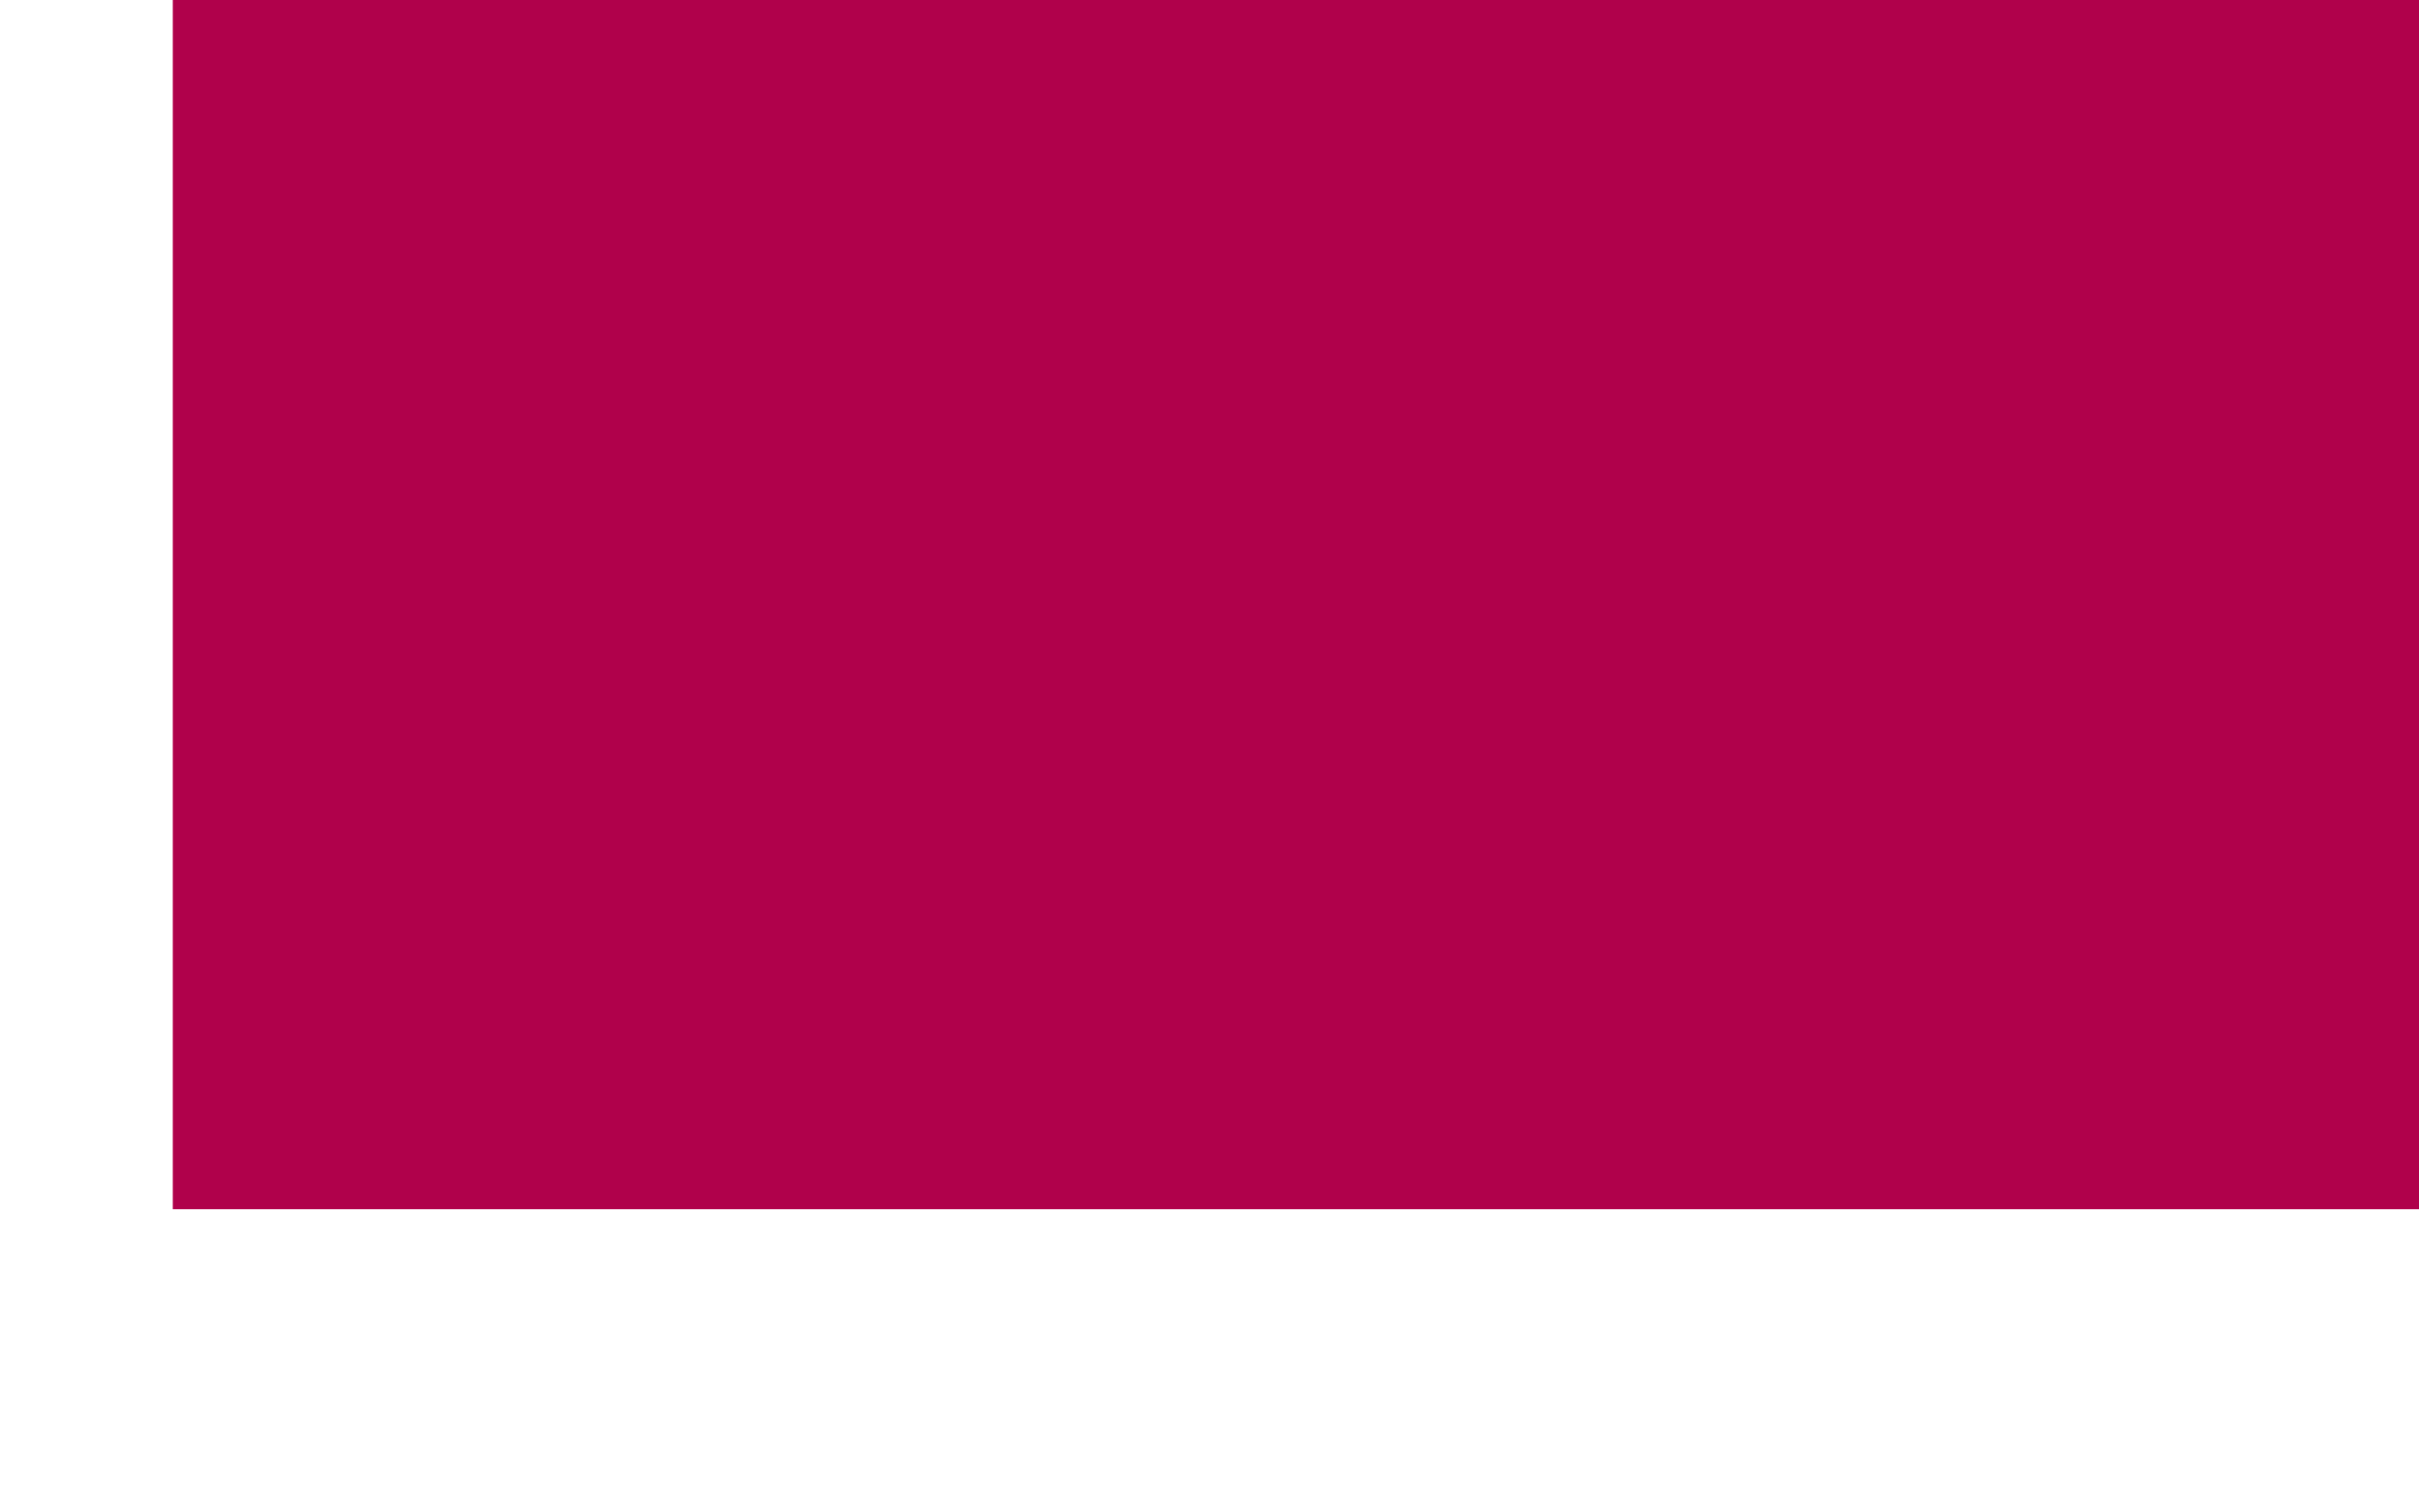
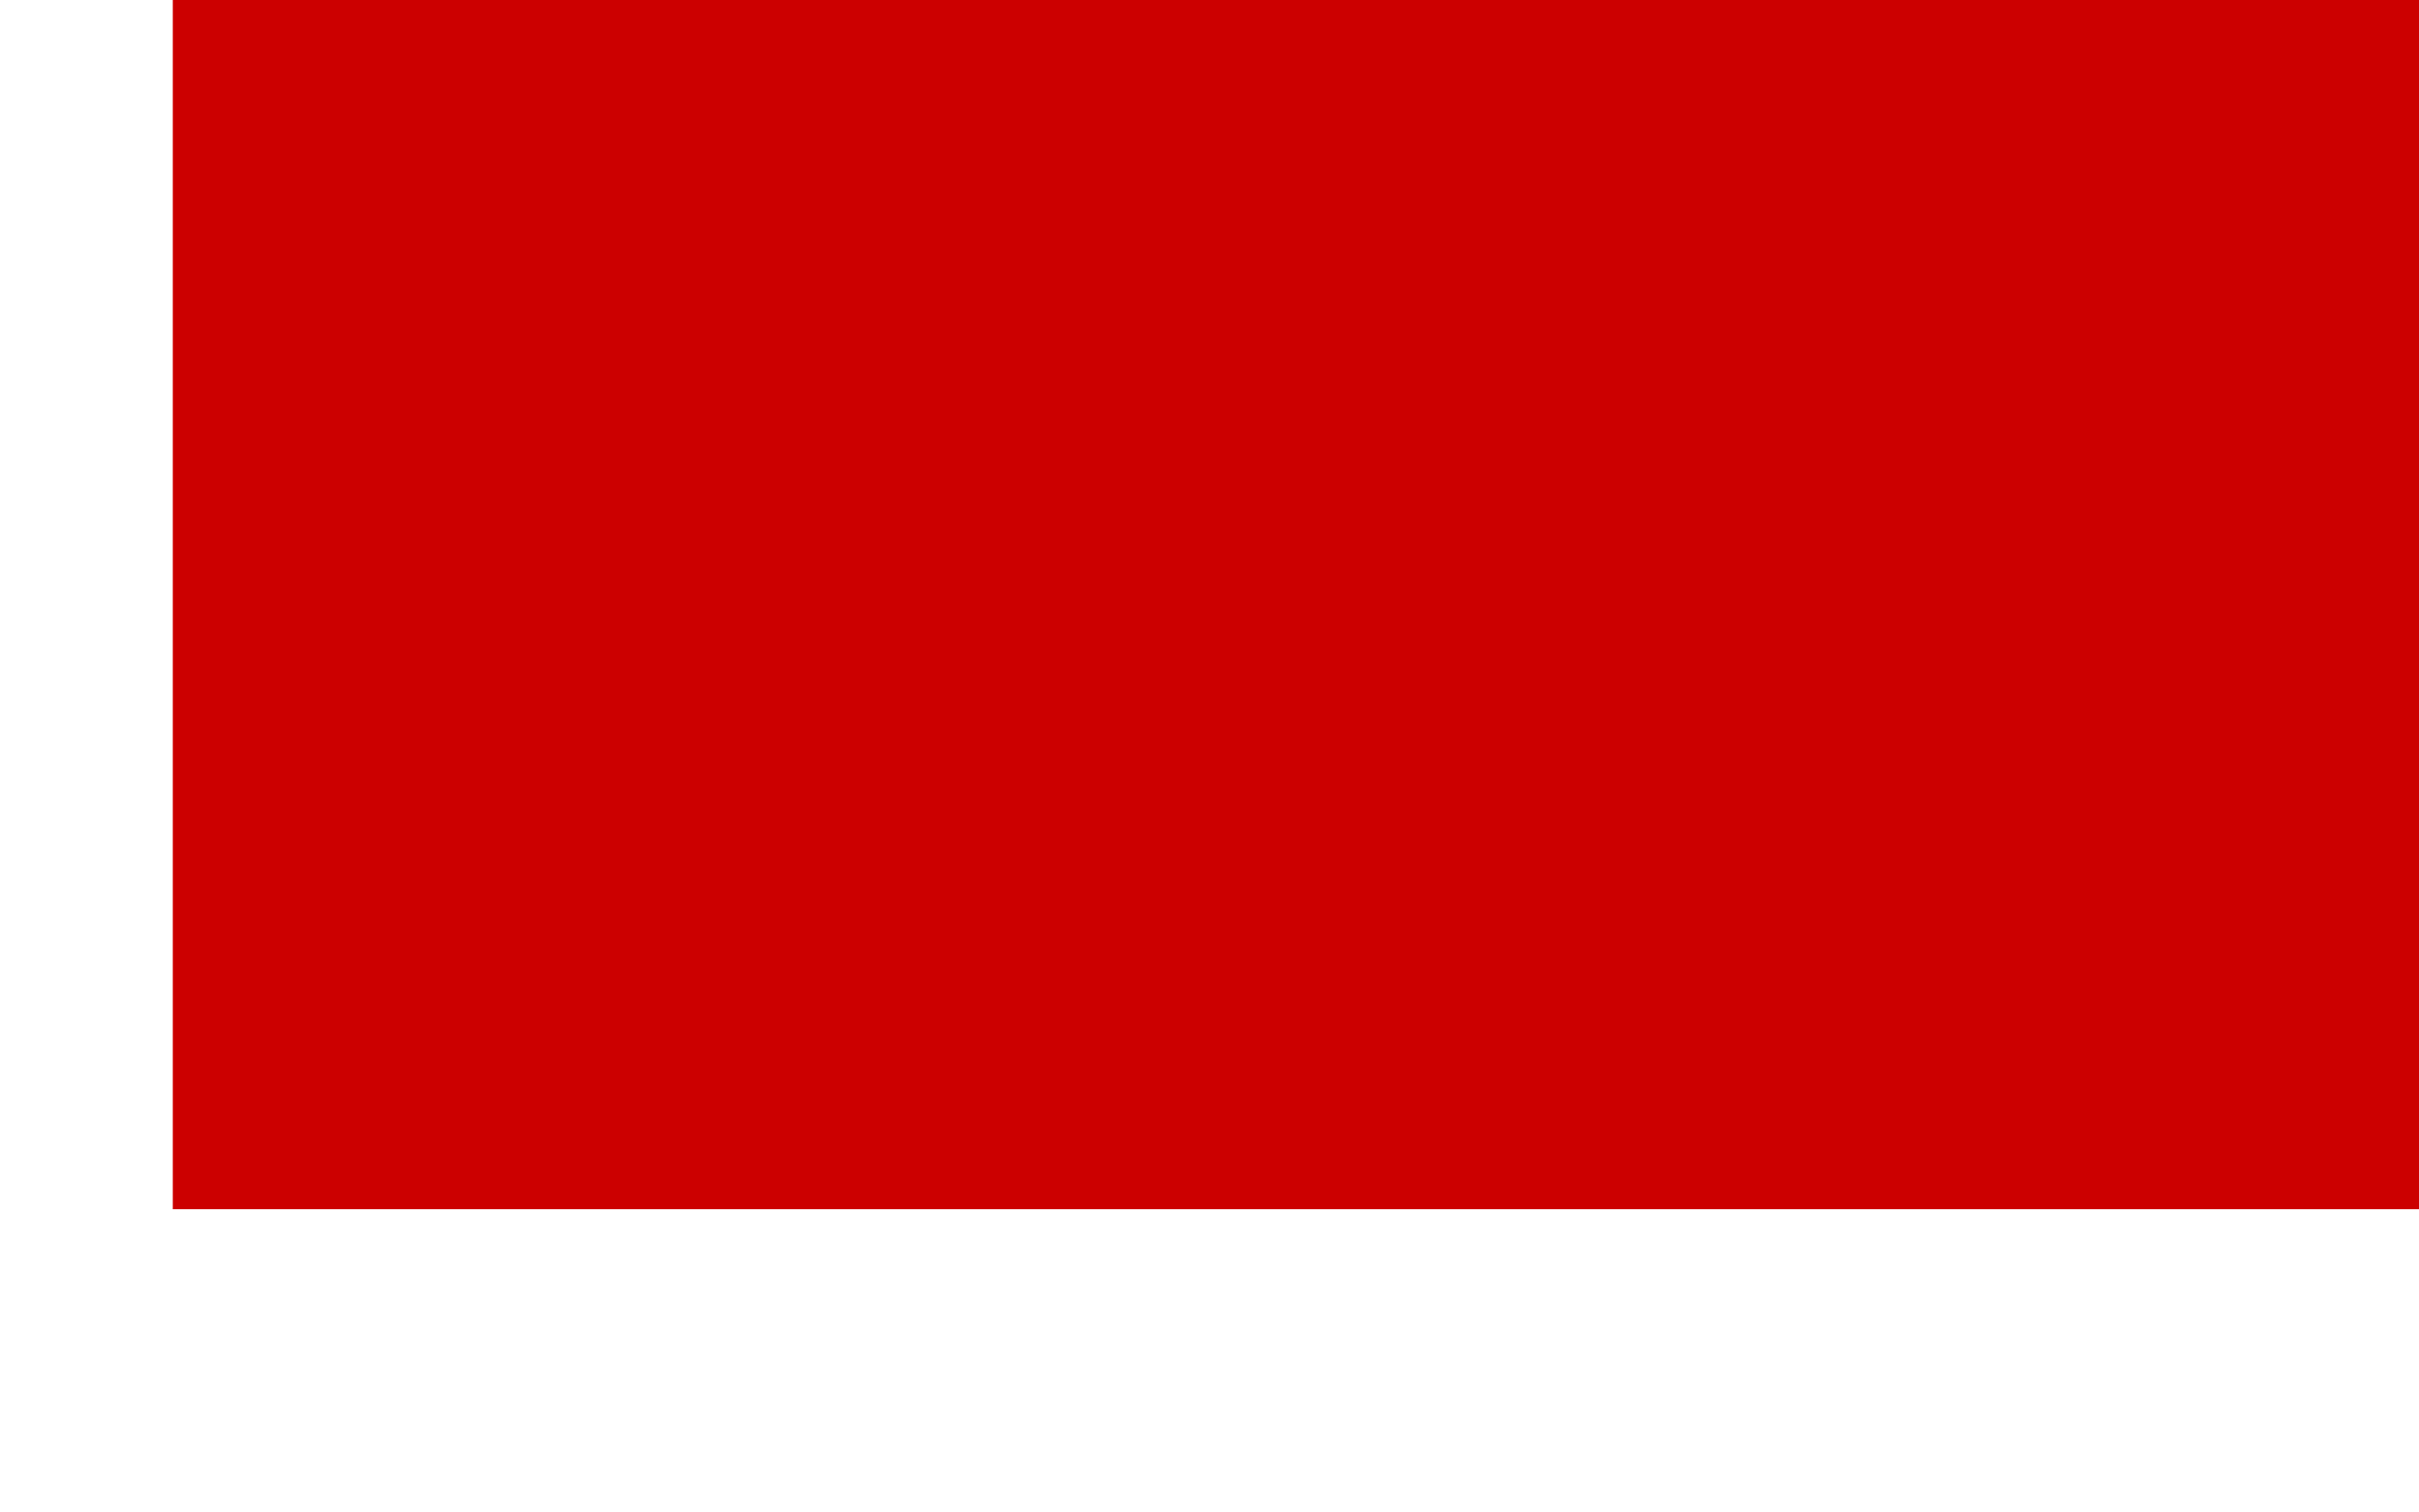
<svg xmlns="http://www.w3.org/2000/svg" width="1024" height="640">
  <g transform="scale(36.5714,32)">
-     <rect x="2" y="0" width="28" height="16" fill="#B0014B" />
+     <rect x="2" y="0" width="28" height="16" fill="#CC0000" />
  </g>
</svg>
